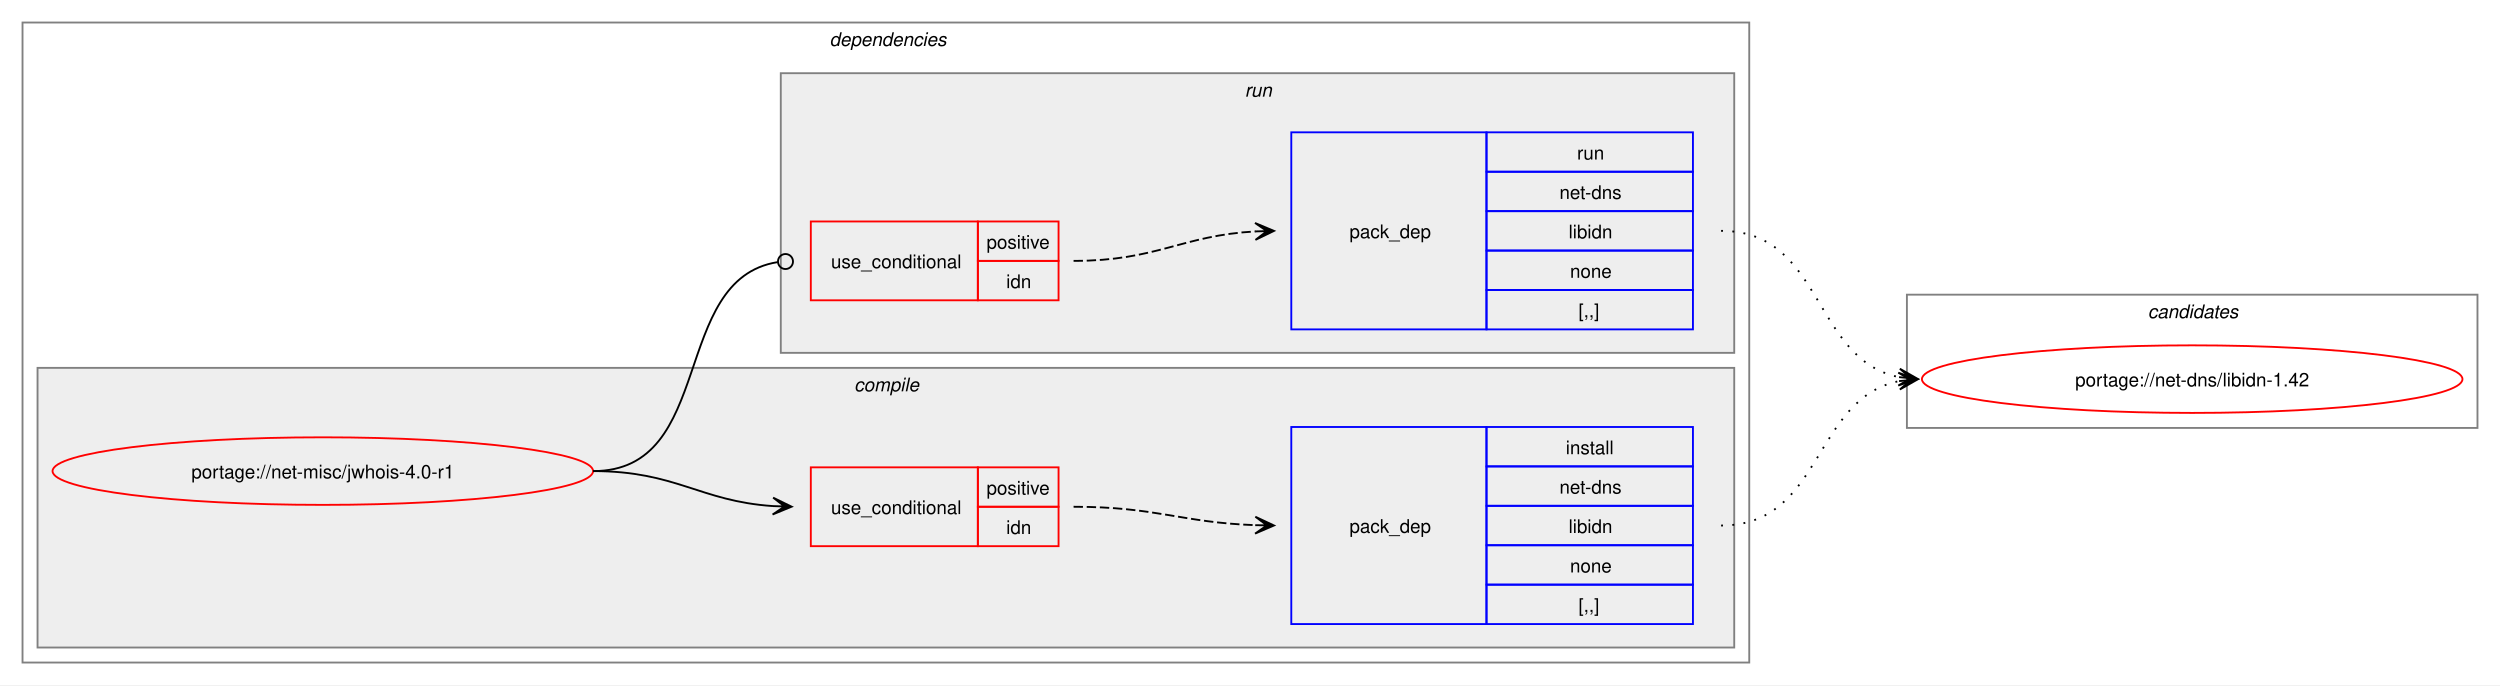
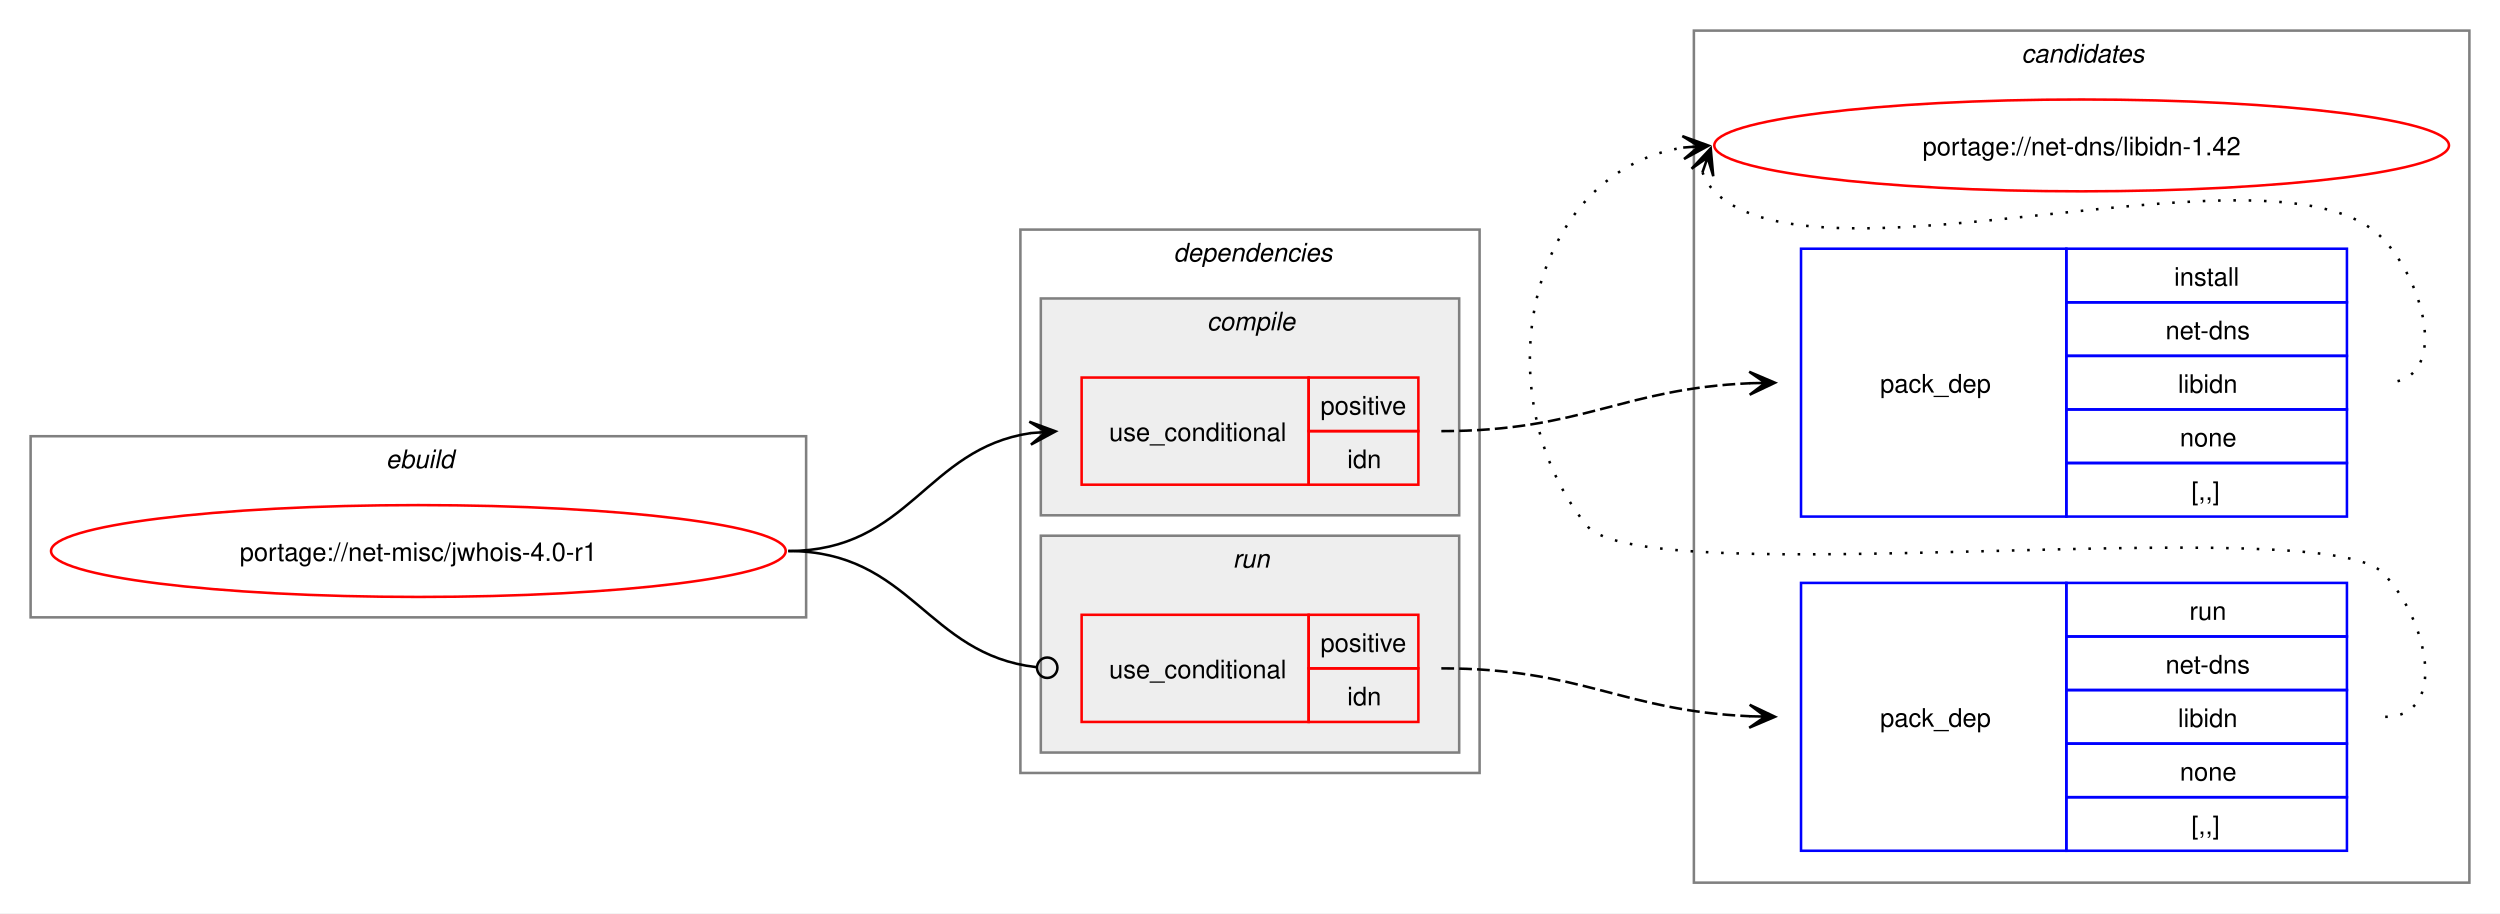
- <svg xmlns="http://www.w3.org/2000/svg" xmlns:xlink="http://www.w3.org/1999/xlink" width="1332pt" height="365pt" viewBox="0.00 0.00 1332.00 365.00">
-   <g id="graph0" class="graph" transform="scale(1 1) rotate(0) translate(4 361)">
-     <polygon fill="white" stroke="none" points="-4,4 -4,-361 1328,-361 1328,4 -4,4" />
+ <svg xmlns="http://www.w3.org/2000/svg" xmlns:xlink="http://www.w3.org/1999/xlink" width="980pt" height="358pt" viewBox="0.00 0.00 980.00 358.00">
+   <g id="graph0" class="graph" transform="scale(1 1) rotate(0) translate(4 354)">
+     <polygon fill="white" stroke="none" points="-4,4 -4,-354 976,-354 976,4 -4,4" />
+     <g id="clust10" class="cluster">
+       <polygon fill="none" stroke="gray" points="660,-8 660,-342 964,-342 964,-8 660,-8" />
+       <text text-anchor="start" x="788.38" y="-329.5" font-family="Helvetica,sans-Serif" font-style="italic" font-size="10.00">candidates</text>
+     </g>
+     <g id="clust1" class="cluster">
+       <polygon fill="none" stroke="gray" points="8,-112 8,-183 312,-183 312,-112 8,-112" />
+       <text text-anchor="start" x="147.25" y="-170.5" font-family="Helvetica,sans-Serif" font-style="italic" font-size="10.00">ebuild</text>
+     </g>
    <g id="clust2" class="cluster">
-       <polygon fill="none" stroke="gray" points="8,-8 8,-349 928,-349 928,-8 8,-8" />
-       <text text-anchor="start" x="438" y="-336.5" font-family="Helvetica,sans-Serif" font-style="italic" font-size="10.00">dependencies</text>
+       <polygon fill="none" stroke="gray" points="396,-51 396,-264 576,-264 576,-51 396,-51" />
+       <text text-anchor="start" x="456" y="-251.5" font-family="Helvetica,sans-Serif" font-style="italic" font-size="10.00">dependencies</text>
+     </g>
+     <g id="clust7" class="cluster">
+       <polygon fill="#eeeeee" stroke="gray" points="404,-59 404,-144 568,-144 568,-59 404,-59" />
+       <text text-anchor="start" x="479.25" y="-131.5" font-family="Helvetica,sans-Serif" font-style="italic" font-size="10.00">run</text>
    </g>
    <g id="clust3" class="cluster">
-       <polygon fill="#eeeeee" stroke="gray" points="16,-16 16,-165 920,-165 920,-16 16,-16" />
-       <text text-anchor="start" x="451.12" y="-152.5" font-family="Helvetica,sans-Serif" font-style="italic" font-size="10.00">compile</text>
-     </g>
-     <g id="clust7" class="cluster">
-       <polygon fill="#eeeeee" stroke="gray" points="412,-173 412,-322 920,-322 920,-173 412,-173" />
-       <text text-anchor="start" x="659.25" y="-309.5" font-family="Helvetica,sans-Serif" font-style="italic" font-size="10.00">run</text>
-     </g>
-     <g id="clust10" class="cluster">
-       <polygon fill="none" stroke="gray" points="1012,-133 1012,-204 1316,-204 1316,-133 1012,-133" />
-       <text text-anchor="start" x="1140.38" y="-191.5" font-family="Helvetica,sans-Serif" font-style="italic" font-size="10.00">candidates</text>
+       <polygon fill="#eeeeee" stroke="gray" points="404,-152 404,-237 568,-237 568,-152 404,-152" />
+       <text text-anchor="start" x="469.12" y="-224.5" font-family="Helvetica,sans-Serif" font-style="italic" font-size="10.00">compile</text>
    </g>
    <g id="node1" class="node">
      <g id="a_node1">
        <a xlink:href="../net-misc/jwhois-4.0-r1.svg" xlink:title="portage://net-misc/jwhois-4.0-r1">
-           <ellipse fill="none" stroke="red" cx="168" cy="-110" rx="144" ry="18" />
-           <text text-anchor="middle" x="168" y="-106.12" font-family="Helvetica,sans-Serif" font-size="10.00">portage://net-misc/jwhois-4.0-r1</text>
+           <ellipse fill="none" stroke="red" cx="160" cy="-138" rx="144" ry="18" />
+           <text text-anchor="middle" x="160" y="-134.12" font-family="Helvetica,sans-Serif" font-size="10.00">portage://net-misc/jwhois-4.0-r1</text>
        </a>
      </g>
    </g>
    <g id="node2" class="node">
-       <polygon fill="none" stroke="red" points="428,-70 428,-112 517,-112 517,-70 428,-70" />
-       <text text-anchor="start" x="438.75" y="-87.12" font-family="Helvetica,sans-Serif" font-size="10.00">use_conditional</text>
-       <polygon fill="none" stroke="red" points="517,-91 517,-112 560,-112 560,-91 517,-91" />
-       <text text-anchor="start" x="521.62" y="-97.5" font-family="Helvetica,sans-Serif" font-size="10.00">positive</text>
-       <polygon fill="none" stroke="red" points="517,-70 517,-91 560,-91 560,-70 517,-70" />
-       <text text-anchor="start" x="532.12" y="-76.5" font-family="Helvetica,sans-Serif" font-size="10.00">idn</text>
+       <polygon fill="none" stroke="red" points="420,-164 420,-206 509,-206 509,-164 420,-164" />
+       <text text-anchor="start" x="430.75" y="-181.12" font-family="Helvetica,sans-Serif" font-size="10.00">use_conditional</text>
+       <polygon fill="none" stroke="red" points="509,-185 509,-206 552,-206 552,-185 509,-185" />
+       <text text-anchor="start" x="513.62" y="-191.5" font-family="Helvetica,sans-Serif" font-size="10.00">positive</text>
+       <polygon fill="none" stroke="red" points="509,-164 509,-185 552,-185 552,-164 509,-164" />
+       <text text-anchor="start" x="524.12" y="-170.5" font-family="Helvetica,sans-Serif" font-size="10.00">idn</text>
    </g>
    <g id="edge2" class="edge">
-       <path fill="none" stroke="black" d="M312,-110C356.34,-110 368.74,-93.99 407.84,-91.36" />
-       <polygon fill="black" stroke="black" points="417.78,-91.04 407.93,-95.86 414,-91.16 407.79,-91.36 407.79,-91.36 407.79,-91.36 414,-91.16 407.64,-86.87 417.78,-91.04" />
+       <path fill="none" stroke="black" d="M305,-138C352.61,-138 358.74,-178.11 400.03,-184.22" />
+       <polygon fill="black" stroke="black" points="409.78,-184.91 399.49,-188.7 406.01,-184.65 399.81,-184.21 399.81,-184.21 399.81,-184.21 406.01,-184.65 400.13,-179.72 409.78,-184.91" />
    </g>
    <g id="node4" class="node">
-       <polygon fill="none" stroke="red" points="428,-201 428,-243 517,-243 517,-201 428,-201" />
-       <text text-anchor="start" x="438.75" y="-218.12" font-family="Helvetica,sans-Serif" font-size="10.00">use_conditional</text>
-       <polygon fill="none" stroke="red" points="517,-222 517,-243 560,-243 560,-222 517,-222" />
-       <text text-anchor="start" x="521.62" y="-228.5" font-family="Helvetica,sans-Serif" font-size="10.00">positive</text>
-       <polygon fill="none" stroke="red" points="517,-201 517,-222 560,-222 560,-201 517,-201" />
-       <text text-anchor="start" x="532.12" y="-207.5" font-family="Helvetica,sans-Serif" font-size="10.00">idn</text>
+       <polygon fill="none" stroke="red" points="420,-71 420,-113 509,-113 509,-71 420,-71" />
+       <text text-anchor="start" x="430.75" y="-88.12" font-family="Helvetica,sans-Serif" font-size="10.00">use_conditional</text>
+       <polygon fill="none" stroke="red" points="509,-92 509,-113 552,-113 552,-92 509,-92" />
+       <text text-anchor="start" x="513.62" y="-98.5" font-family="Helvetica,sans-Serif" font-size="10.00">positive</text>
+       <polygon fill="none" stroke="red" points="509,-71 509,-92 552,-92 552,-71 509,-71" />
+       <text text-anchor="start" x="524.12" y="-77.5" font-family="Helvetica,sans-Serif" font-size="10.00">idn</text>
    </g>
    <g id="edge4" class="edge">
-       <path fill="none" stroke="black" d="M312,-110C377.75,-110 352.71,-212.16 410.31,-221.34" />
-       <ellipse fill="none" stroke="black" cx="414.51" cy="-221.66" rx="4" ry="4" />
+       <path fill="none" stroke="black" d="M305,-138C353.25,-138 359.07,-97.4 402.18,-92.49" />
+       <ellipse fill="none" stroke="black" cx="406.51" cy="-92.25" rx="4" ry="4" />
    </g>
    <g id="node3" class="node">
-       <polygon fill="none" stroke="blue" points="684,-28.5 684,-133.5 788,-133.5 788,-28.5 684,-28.5" />
-       <text text-anchor="start" x="715" y="-77.12" font-family="Helvetica,sans-Serif" font-size="10.00">pack_dep</text>
-       <polygon fill="none" stroke="blue" points="788,-112.5 788,-133.5 898,-133.5 898,-112.5 788,-112.5" />
-       <text text-anchor="start" x="830.25" y="-119" font-family="Helvetica,sans-Serif" font-size="10.00">install</text>
-       <polygon fill="none" stroke="blue" points="788,-91.5 788,-112.5 898,-112.5 898,-91.5 788,-91.5" />
-       <text text-anchor="start" x="826.88" y="-98" font-family="Helvetica,sans-Serif" font-size="10.00">net-dns</text>
-       <polygon fill="none" stroke="blue" points="788,-70.5 788,-91.5 898,-91.5 898,-70.5 788,-70.5" />
-       <text text-anchor="start" x="831.75" y="-77" font-family="Helvetica,sans-Serif" font-size="10.00">libidn</text>
-       <polygon fill="none" stroke="blue" points="788,-49.5 788,-70.5 898,-70.5 898,-49.5 788,-49.5" />
-       <text text-anchor="start" x="832.5" y="-56" font-family="Helvetica,sans-Serif" font-size="10.00">none</text>
-       <polygon fill="none" stroke="blue" points="788,-28.5 788,-49.5 898,-49.5 898,-28.5 788,-28.5" />
-       <text text-anchor="start" x="837" y="-35" font-family="Helvetica,sans-Serif" font-size="10.00">[,,]</text>
+       <polygon fill="none" stroke="blue" points="702,-151.5 702,-256.5 806,-256.5 806,-151.5 702,-151.5" />
+       <text text-anchor="start" x="733" y="-200.12" font-family="Helvetica,sans-Serif" font-size="10.00">pack_dep</text>
+       <polygon fill="none" stroke="blue" points="806,-235.5 806,-256.5 916,-256.5 916,-235.5 806,-235.5" />
+       <text text-anchor="start" x="848.25" y="-242" font-family="Helvetica,sans-Serif" font-size="10.00">install</text>
+       <polygon fill="none" stroke="blue" points="806,-214.5 806,-235.5 916,-235.5 916,-214.5 806,-214.5" />
+       <text text-anchor="start" x="844.88" y="-221" font-family="Helvetica,sans-Serif" font-size="10.00">net-dns</text>
+       <polygon fill="none" stroke="blue" points="806,-193.5 806,-214.5 916,-214.5 916,-193.5 806,-193.5" />
+       <text text-anchor="start" x="849.75" y="-200" font-family="Helvetica,sans-Serif" font-size="10.00">libidn</text>
+       <polygon fill="none" stroke="blue" points="806,-172.5 806,-193.5 916,-193.5 916,-172.5 806,-172.5" />
+       <text text-anchor="start" x="850.5" y="-179" font-family="Helvetica,sans-Serif" font-size="10.00">none</text>
+       <polygon fill="none" stroke="blue" points="806,-151.5 806,-172.5 916,-172.5 916,-151.5 806,-151.5" />
+       <text text-anchor="start" x="855" y="-158" font-family="Helvetica,sans-Serif" font-size="10.00">[,,]</text>
    </g>
    <g id="edge1" class="edge">
-       <path fill="none" stroke="black" stroke-dasharray="5,2" d="M568,-91C612.25,-91 625.65,-82.57 664.84,-81.19" />
-       <polygon fill="black" stroke="black" points="674.78,-81.02 664.86,-85.69 671,-81.09 664.78,-81.19 664.78,-81.19 664.78,-81.19 671,-81.09 664.71,-76.69 674.78,-81.02" />
+       <path fill="none" stroke="black" stroke-dasharray="5,2" d="M561,-185C616.45,-185 631.8,-201.63 682.09,-203.77" />
+       <polygon fill="black" stroke="black" points="691.78,-203.97 681.69,-208.27 688,-203.9 681.78,-203.77 681.78,-203.77 681.78,-203.77 688,-203.9 681.88,-199.27 691.78,-203.97" />
    </g>
    <g id="node6" class="node">
      <g id="a_node6">
        <a xlink:href="../net-dns/libidn-1.42.svg" xlink:title="portage://net-dns/libidn-1.42">
-           <ellipse fill="none" stroke="red" cx="1164" cy="-159" rx="144" ry="18" />
-           <text text-anchor="middle" x="1164" y="-155.12" font-family="Helvetica,sans-Serif" font-size="10.00">portage://net-dns/libidn-1.42</text>
+           <ellipse fill="none" stroke="red" cx="812" cy="-297" rx="144" ry="18" />
+           <text text-anchor="middle" x="812" y="-293.12" font-family="Helvetica,sans-Serif" font-size="10.00">portage://net-dns/libidn-1.42</text>
        </a>
      </g>
    </g>
    <g id="edge5" class="edge">
-       <path fill="none" stroke="black" stroke-dasharray="1,5" d="M913,-81C967.49,-81 961.69,-148.7 1007.93,-157.96" />
-       <polygon fill="black" stroke="black" points="1017.79,-158.89 1007.41,-162.43 1014.02,-158.53 1007.83,-157.95 1007.83,-157.95 1007.83,-157.95 1014.02,-158.53 1008.25,-153.47 1017.79,-158.89" />
+       <path fill="none" stroke="black" stroke-dasharray="1,5" d="M663.37,-286.45C664.4,-283.7 666.07,-280.96 668,-279 708.96,-237.42 889.83,-302.85 930,-260.5 947.28,-242.28 956.12,-204 931,-204" />
+       <polygon fill="black" stroke="black" points="666.6,-295.85 659.09,-287.86 665.37,-292.27 663.34,-286.39 663.34,-286.39 663.34,-286.39 665.37,-292.27 667.6,-284.93 666.6,-295.85" />
    </g>
    <g id="node5" class="node">
-       <polygon fill="none" stroke="blue" points="684,-185.5 684,-290.5 788,-290.5 788,-185.5 684,-185.5" />
-       <text text-anchor="start" x="715" y="-234.12" font-family="Helvetica,sans-Serif" font-size="10.00">pack_dep</text>
-       <polygon fill="none" stroke="blue" points="788,-269.5 788,-290.5 898,-290.5 898,-269.5 788,-269.5" />
-       <text text-anchor="start" x="836.25" y="-276" font-family="Helvetica,sans-Serif" font-size="10.00">run</text>
-       <polygon fill="none" stroke="blue" points="788,-248.5 788,-269.5 898,-269.5 898,-248.5 788,-248.5" />
-       <text text-anchor="start" x="826.88" y="-255" font-family="Helvetica,sans-Serif" font-size="10.00">net-dns</text>
-       <polygon fill="none" stroke="blue" points="788,-227.5 788,-248.5 898,-248.5 898,-227.5 788,-227.5" />
-       <text text-anchor="start" x="831.75" y="-234" font-family="Helvetica,sans-Serif" font-size="10.00">libidn</text>
-       <polygon fill="none" stroke="blue" points="788,-206.5 788,-227.5 898,-227.5 898,-206.5 788,-206.5" />
-       <text text-anchor="start" x="832.5" y="-213" font-family="Helvetica,sans-Serif" font-size="10.00">none</text>
-       <polygon fill="none" stroke="blue" points="788,-185.5 788,-206.5 898,-206.5 898,-185.5 788,-185.5" />
-       <text text-anchor="start" x="837" y="-192" font-family="Helvetica,sans-Serif" font-size="10.00">[,,]</text>
+       <polygon fill="none" stroke="blue" points="702,-20.5 702,-125.5 806,-125.5 806,-20.5 702,-20.5" />
+       <text text-anchor="start" x="733" y="-69.12" font-family="Helvetica,sans-Serif" font-size="10.00">pack_dep</text>
+       <polygon fill="none" stroke="blue" points="806,-104.5 806,-125.5 916,-125.5 916,-104.5 806,-104.5" />
+       <text text-anchor="start" x="854.25" y="-111" font-family="Helvetica,sans-Serif" font-size="10.00">run</text>
+       <polygon fill="none" stroke="blue" points="806,-83.5 806,-104.5 916,-104.5 916,-83.5 806,-83.5" />
+       <text text-anchor="start" x="844.88" y="-90" font-family="Helvetica,sans-Serif" font-size="10.00">net-dns</text>
+       <polygon fill="none" stroke="blue" points="806,-62.5 806,-83.5 916,-83.5 916,-62.5 806,-62.5" />
+       <text text-anchor="start" x="849.75" y="-69" font-family="Helvetica,sans-Serif" font-size="10.00">libidn</text>
+       <polygon fill="none" stroke="blue" points="806,-41.5 806,-62.5 916,-62.5 916,-41.5 806,-41.5" />
+       <text text-anchor="start" x="850.5" y="-48" font-family="Helvetica,sans-Serif" font-size="10.00">none</text>
+       <polygon fill="none" stroke="blue" points="806,-20.5 806,-41.5 916,-41.5 916,-20.5 806,-20.5" />
+       <text text-anchor="start" x="855" y="-27" font-family="Helvetica,sans-Serif" font-size="10.00">[,,]</text>
    </g>
    <g id="edge3" class="edge">
-       <path fill="none" stroke="black" stroke-dasharray="5,2" d="M568,-222C612.64,-222 625.48,-235.54 665.03,-237.71" />
-       <polygon fill="black" stroke="black" points="674.78,-237.97 664.67,-242.2 671,-237.87 664.79,-237.7 664.79,-237.7 664.79,-237.7 671,-237.87 664.91,-233.2 674.78,-237.97" />
+       <path fill="none" stroke="black" stroke-dasharray="5,2" d="M561,-92C616.45,-92 631.8,-75.37 682.09,-73.23" />
+       <polygon fill="black" stroke="black" points="691.78,-73.03 681.88,-77.73 688,-73.1 681.78,-73.23 681.78,-73.23 681.78,-73.23 688,-73.1 681.69,-68.73 691.78,-73.03" />
    </g>
    <g id="edge6" class="edge">
-       <path fill="none" stroke="black" stroke-dasharray="1,5" d="M913,-238C967.74,-238 961.49,-169.43 1007.89,-160.06" />
-       <polygon fill="black" stroke="black" points="1017.79,-159.12 1008.26,-164.54 1014.02,-159.47 1007.83,-160.06 1007.83,-160.06 1007.83,-160.06 1014.02,-159.47 1007.41,-155.58 1017.79,-159.12" />
+       <path fill="none" stroke="black" stroke-dasharray="1,5" d="M931,-73C956.12,-73 947.6,-111.59 930,-129.5 905.66,-154.27 639.83,-120.99 618,-148 576.57,-199.25 594.96,-286.75 655.98,-296.17" />
+       <polygon fill="black" stroke="black" points="665.79,-296.91 655.48,-300.65 662.01,-296.63 655.81,-296.16 655.81,-296.16 655.81,-296.16 662.01,-296.63 656.15,-291.67 665.79,-296.91" />
    </g>
  </g>
</svg>
